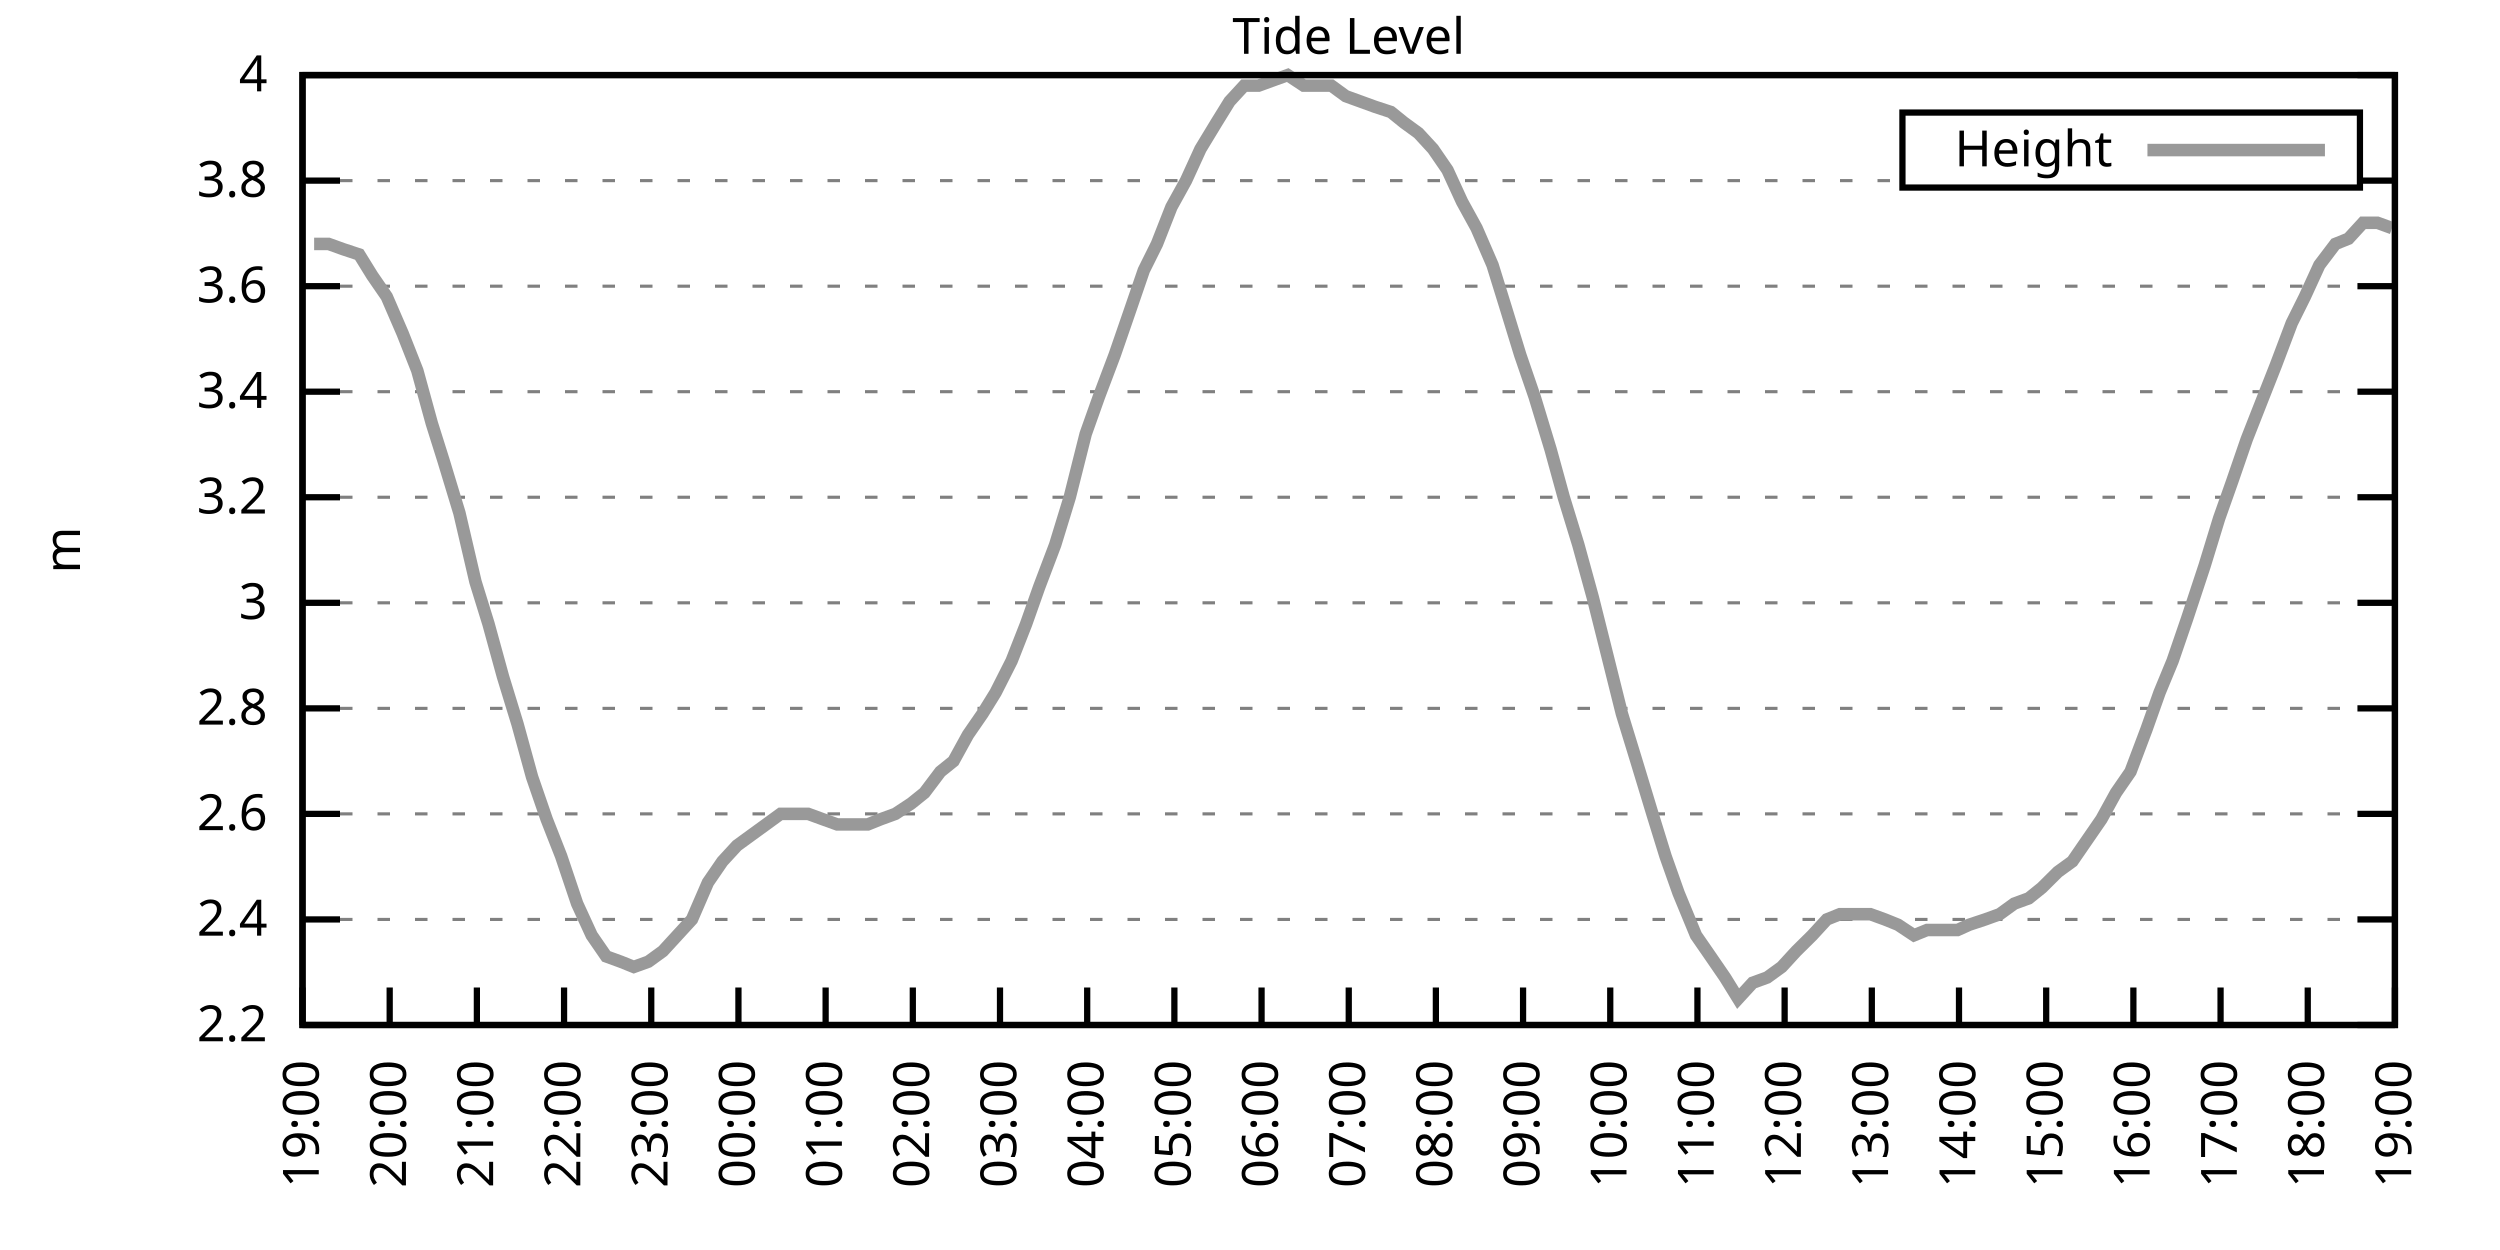
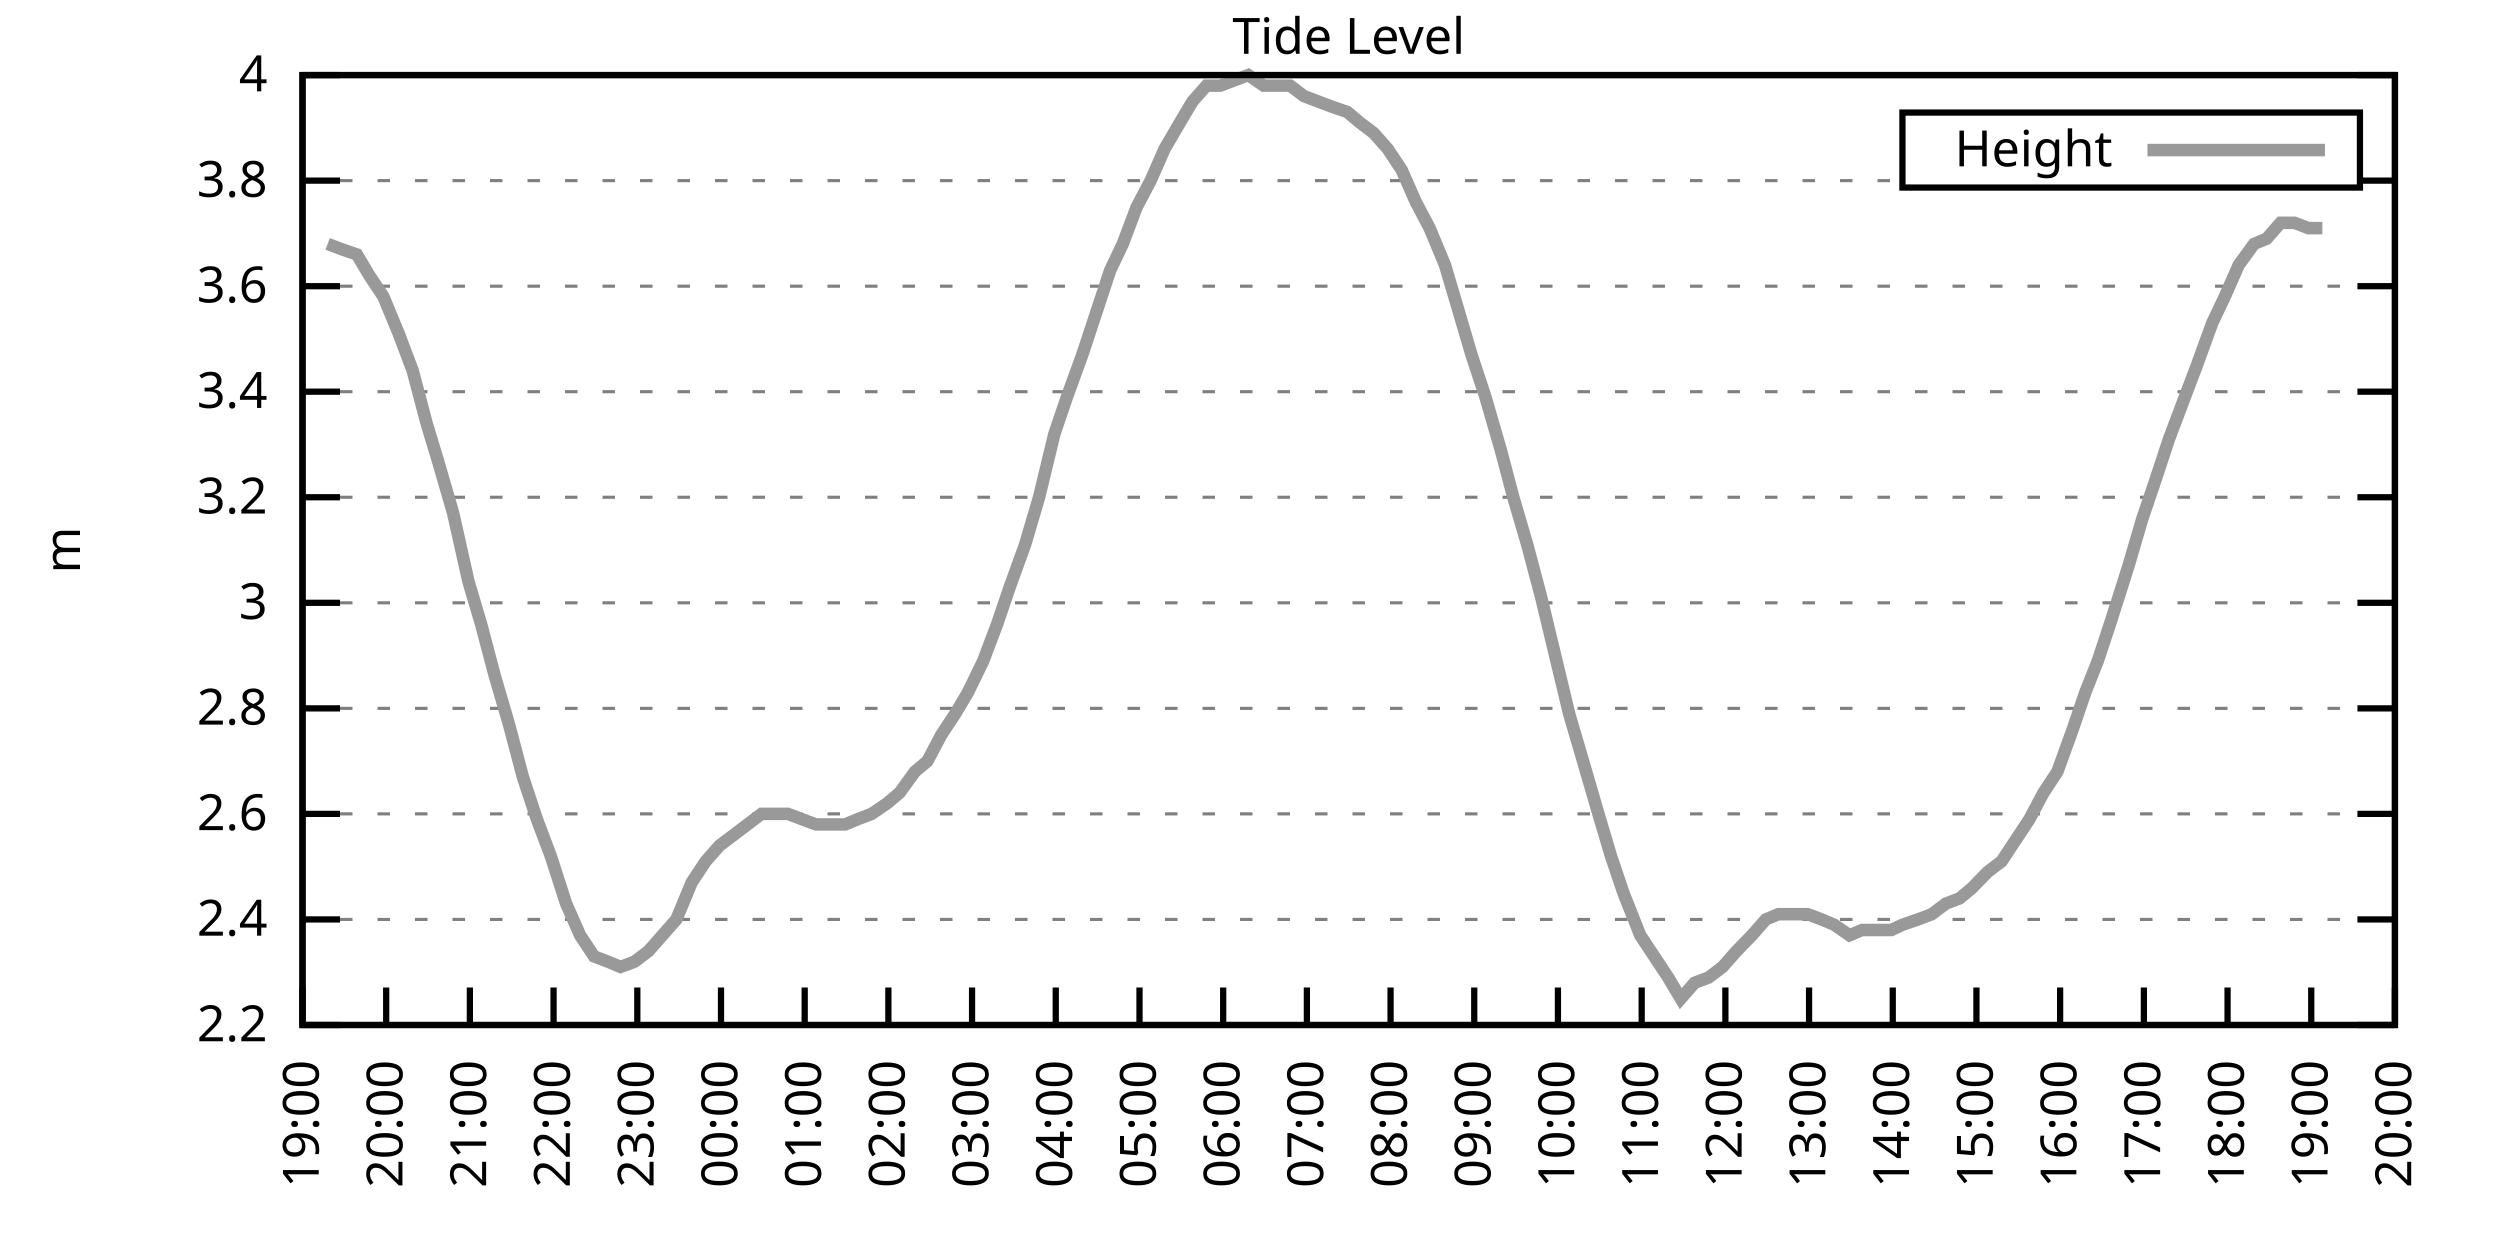
<svg xmlns="http://www.w3.org/2000/svg" xmlns:xlink="http://www.w3.org/1999/xlink" width="400" height="200" viewBox="0 0 400 200">
  <g id="gnuplot_canvas">
    <rect x="0" y="0" width="400" height="200" fill="none" />
    <defs>
      <circle id="gpDot" r="0.5" stroke-width="0.5" stroke="currentColor" />
      <path id="gpPt0" stroke-width="0.333" stroke="currentColor" d="M-1,0 h2 M0,-1 v2" />
      <path id="gpPt1" stroke-width="0.333" stroke="currentColor" d="M-1,-1 L1,1 M1,-1 L-1,1" />
      <path id="gpPt2" stroke-width="0.333" stroke="currentColor" d="M-1,0 L1,0 M0,-1 L0,1 M-1,-1 L1,1 M-1,1 L1,-1" />
      <rect id="gpPt3" stroke-width="0.333" stroke="currentColor" x="-1" y="-1" width="2" height="2" />
      <rect id="gpPt4" stroke-width="0.333" stroke="currentColor" fill="currentColor" x="-1" y="-1" width="2" height="2" />
      <circle id="gpPt5" stroke-width="0.333" stroke="currentColor" cx="0" cy="0" r="1" />
      <use xlink:href="#gpPt5" id="gpPt6" fill="currentColor" stroke="none" />
      <path id="gpPt7" stroke-width="0.333" stroke="currentColor" d="M0,-1.33 L-1.33,0.67 L1.33,0.67 z" />
      <use xlink:href="#gpPt7" id="gpPt8" fill="currentColor" stroke="none" />
      <use xlink:href="#gpPt7" id="gpPt9" stroke="currentColor" transform="rotate(180)" />
      <use xlink:href="#gpPt9" id="gpPt10" fill="currentColor" stroke="none" />
      <use xlink:href="#gpPt3" id="gpPt11" stroke="currentColor" transform="rotate(45)" />
      <use xlink:href="#gpPt11" id="gpPt12" fill="currentColor" stroke="none" />
      <path id="gpPt13" stroke-width="0.333" stroke="currentColor" d="M0,1.330 L1.265,0.411 L0.782,-1.067 L-0.782,-1.076 L-1.265,0.411 z" />
      <use xlink:href="#gpPt13" id="gpPt14" fill="currentColor" stroke="none" />
      <filter id="textbox" filterUnits="objectBoundingBox" x="0" y="0" height="1" width="1">
        <feFlood flood-color="white" flood-opacity="1" result="bgnd" />
        <feComposite in="SourceGraphic" in2="bgnd" operator="atop" />
      </filter>
      <filter id="greybox" filterUnits="objectBoundingBox" x="0" y="0" height="1" width="1">
        <feFlood flood-color="lightgrey" flood-opacity="1" result="grey" />
        <feComposite in="SourceGraphic" in2="grey" operator="atop" />
      </filter>
    </defs>
    <g fill="none" color="white" stroke="currentColor" stroke-width="1.00" stroke-linecap="butt" stroke-linejoin="miter">
</g>
    <g fill="none" color="black" stroke="currentColor" stroke-width="1.00" stroke-linecap="butt" stroke-linejoin="miter">
      <g stroke="none" shape-rendering="crispEdges">
        <polygon fill="rgb(255, 255, 255)" points="48.40,164.00 383.18,164.00 383.18,12.02 48.40,12.02 " />
      </g>
    </g>
    <g fill="none" color="black" stroke="currentColor" stroke-width="1.00" stroke-linecap="butt" stroke-linejoin="miter">
</g>
    <g fill="none" color="black" stroke="black" stroke-width="0.50" stroke-linecap="butt" stroke-linejoin="miter">
</g>
    <g fill="none" color="gray" stroke="currentColor" stroke-width="0.50" stroke-linecap="butt" stroke-linejoin="miter">
      <path stroke="gray" stroke-dasharray="2,4" class="gridline" d="M48.40,164.00 L383.19,164.00  " />
    </g>
    <g fill="none" color="gray" stroke="gray" stroke-width="1.00" stroke-linecap="butt" stroke-linejoin="miter">
</g>
    <g fill="none" color="black" stroke="currentColor" stroke-width="1.00" stroke-linecap="butt" stroke-linejoin="miter">
      <path stroke="black" d="M48.40,164.00 L54.40,164.00 M383.19,164.00 L377.19,164.00  " />
      <g transform="translate(42.80,166.60)" stroke="none" fill="black" font-family="Sans" font-size="8.00" text-anchor="end">
        <text>
          <tspan font-family="Sans"> 2.2</tspan>
        </text>
      </g>
    </g>
    <g fill="none" color="black" stroke="currentColor" stroke-width="1.00" stroke-linecap="butt" stroke-linejoin="miter">
</g>
    <g fill="none" color="black" stroke="black" stroke-width="0.50" stroke-linecap="butt" stroke-linejoin="miter">
</g>
    <g fill="none" color="gray" stroke="currentColor" stroke-width="0.50" stroke-linecap="butt" stroke-linejoin="miter">
      <path stroke="gray" stroke-dasharray="2,4" class="gridline" d="M48.40,147.11 L383.19,147.11  " />
    </g>
    <g fill="none" color="gray" stroke="gray" stroke-width="1.00" stroke-linecap="butt" stroke-linejoin="miter">
</g>
    <g fill="none" color="black" stroke="currentColor" stroke-width="1.00" stroke-linecap="butt" stroke-linejoin="miter">
      <path stroke="black" d="M48.40,147.11 L54.40,147.11 M383.19,147.11 L377.19,147.11  " />
      <g transform="translate(42.80,149.71)" stroke="none" fill="black" font-family="Sans" font-size="8.00" text-anchor="end">
        <text>
          <tspan font-family="Sans"> 2.4</tspan>
        </text>
      </g>
    </g>
    <g fill="none" color="black" stroke="currentColor" stroke-width="1.00" stroke-linecap="butt" stroke-linejoin="miter">
</g>
    <g fill="none" color="black" stroke="black" stroke-width="0.50" stroke-linecap="butt" stroke-linejoin="miter">
</g>
    <g fill="none" color="gray" stroke="currentColor" stroke-width="0.50" stroke-linecap="butt" stroke-linejoin="miter">
      <path stroke="gray" stroke-dasharray="2,4" class="gridline" d="M48.40,130.22 L383.19,130.22  " />
    </g>
    <g fill="none" color="gray" stroke="gray" stroke-width="1.00" stroke-linecap="butt" stroke-linejoin="miter">
</g>
    <g fill="none" color="black" stroke="currentColor" stroke-width="1.00" stroke-linecap="butt" stroke-linejoin="miter">
      <path stroke="black" d="M48.40,130.22 L54.40,130.22 M383.19,130.22 L377.19,130.22  " />
      <g transform="translate(42.80,132.82)" stroke="none" fill="black" font-family="Sans" font-size="8.00" text-anchor="end">
        <text>
          <tspan font-family="Sans"> 2.6</tspan>
        </text>
      </g>
    </g>
    <g fill="none" color="black" stroke="currentColor" stroke-width="1.00" stroke-linecap="butt" stroke-linejoin="miter">
</g>
    <g fill="none" color="black" stroke="black" stroke-width="0.50" stroke-linecap="butt" stroke-linejoin="miter">
</g>
    <g fill="none" color="gray" stroke="currentColor" stroke-width="0.50" stroke-linecap="butt" stroke-linejoin="miter">
      <path stroke="gray" stroke-dasharray="2,4" class="gridline" d="M48.40,113.34 L383.19,113.34  " />
    </g>
    <g fill="none" color="gray" stroke="gray" stroke-width="1.00" stroke-linecap="butt" stroke-linejoin="miter">
</g>
    <g fill="none" color="black" stroke="currentColor" stroke-width="1.00" stroke-linecap="butt" stroke-linejoin="miter">
      <path stroke="black" d="M48.40,113.34 L54.40,113.34 M383.19,113.34 L377.19,113.34  " />
      <g transform="translate(42.80,115.94)" stroke="none" fill="black" font-family="Sans" font-size="8.00" text-anchor="end">
        <text>
          <tspan font-family="Sans"> 2.8</tspan>
        </text>
      </g>
    </g>
    <g fill="none" color="black" stroke="currentColor" stroke-width="1.00" stroke-linecap="butt" stroke-linejoin="miter">
</g>
    <g fill="none" color="black" stroke="black" stroke-width="0.50" stroke-linecap="butt" stroke-linejoin="miter">
</g>
    <g fill="none" color="gray" stroke="currentColor" stroke-width="0.50" stroke-linecap="butt" stroke-linejoin="miter">
      <path stroke="gray" stroke-dasharray="2,4" class="gridline" d="M48.40,96.45 L383.19,96.45  " />
    </g>
    <g fill="none" color="gray" stroke="gray" stroke-width="1.00" stroke-linecap="butt" stroke-linejoin="miter">
</g>
    <g fill="none" color="black" stroke="currentColor" stroke-width="1.00" stroke-linecap="butt" stroke-linejoin="miter">
      <path stroke="black" d="M48.40,96.45 L54.40,96.45 M383.19,96.45 L377.19,96.45  " />
      <g transform="translate(42.80,99.05)" stroke="none" fill="black" font-family="Sans" font-size="8.00" text-anchor="end">
        <text>
          <tspan font-family="Sans"> 3</tspan>
        </text>
      </g>
    </g>
    <g fill="none" color="black" stroke="currentColor" stroke-width="1.00" stroke-linecap="butt" stroke-linejoin="miter">
</g>
    <g fill="none" color="black" stroke="black" stroke-width="0.50" stroke-linecap="butt" stroke-linejoin="miter">
</g>
    <g fill="none" color="gray" stroke="currentColor" stroke-width="0.50" stroke-linecap="butt" stroke-linejoin="miter">
      <path stroke="gray" stroke-dasharray="2,4" class="gridline" d="M48.40,79.56 L383.19,79.56  " />
    </g>
    <g fill="none" color="gray" stroke="gray" stroke-width="1.00" stroke-linecap="butt" stroke-linejoin="miter">
</g>
    <g fill="none" color="black" stroke="currentColor" stroke-width="1.00" stroke-linecap="butt" stroke-linejoin="miter">
      <path stroke="black" d="M48.40,79.56 L54.40,79.56 M383.19,79.56 L377.19,79.56  " />
      <g transform="translate(42.80,82.16)" stroke="none" fill="black" font-family="Sans" font-size="8.00" text-anchor="end">
        <text>
          <tspan font-family="Sans"> 3.2</tspan>
        </text>
      </g>
    </g>
    <g fill="none" color="black" stroke="currentColor" stroke-width="1.00" stroke-linecap="butt" stroke-linejoin="miter">
</g>
    <g fill="none" color="black" stroke="black" stroke-width="0.50" stroke-linecap="butt" stroke-linejoin="miter">
</g>
    <g fill="none" color="gray" stroke="currentColor" stroke-width="0.50" stroke-linecap="butt" stroke-linejoin="miter">
      <path stroke="gray" stroke-dasharray="2,4" class="gridline" d="M48.40,62.67 L383.19,62.67  " />
    </g>
    <g fill="none" color="gray" stroke="gray" stroke-width="1.00" stroke-linecap="butt" stroke-linejoin="miter">
</g>
    <g fill="none" color="black" stroke="currentColor" stroke-width="1.00" stroke-linecap="butt" stroke-linejoin="miter">
      <path stroke="black" d="M48.40,62.67 L54.40,62.67 M383.19,62.67 L377.19,62.67  " />
      <g transform="translate(42.80,65.27)" stroke="none" fill="black" font-family="Sans" font-size="8.00" text-anchor="end">
        <text>
          <tspan font-family="Sans"> 3.4</tspan>
        </text>
      </g>
    </g>
    <g fill="none" color="black" stroke="currentColor" stroke-width="1.00" stroke-linecap="butt" stroke-linejoin="miter">
</g>
    <g fill="none" color="black" stroke="black" stroke-width="0.50" stroke-linecap="butt" stroke-linejoin="miter">
</g>
    <g fill="none" color="gray" stroke="currentColor" stroke-width="0.50" stroke-linecap="butt" stroke-linejoin="miter">
      <path stroke="gray" stroke-dasharray="2,4" class="gridline" d="M48.40,45.79 L383.19,45.79  " />
    </g>
    <g fill="none" color="gray" stroke="gray" stroke-width="1.00" stroke-linecap="butt" stroke-linejoin="miter">
</g>
    <g fill="none" color="black" stroke="currentColor" stroke-width="1.00" stroke-linecap="butt" stroke-linejoin="miter">
      <path stroke="black" d="M48.40,45.79 L54.40,45.79 M383.19,45.79 L377.19,45.79  " />
      <g transform="translate(42.80,48.39)" stroke="none" fill="black" font-family="Sans" font-size="8.00" text-anchor="end">
        <text>
          <tspan font-family="Sans"> 3.6</tspan>
        </text>
      </g>
    </g>
    <g fill="none" color="black" stroke="currentColor" stroke-width="1.00" stroke-linecap="butt" stroke-linejoin="miter">
</g>
    <g fill="none" color="black" stroke="black" stroke-width="0.50" stroke-linecap="butt" stroke-linejoin="miter">
</g>
    <g fill="none" color="gray" stroke="currentColor" stroke-width="0.50" stroke-linecap="butt" stroke-linejoin="miter">
      <path stroke="gray" stroke-dasharray="2,4" class="gridline" d="M48.40,28.90 L304.39,28.90 M377.59,28.90 L383.19,28.90  " />
    </g>
    <g fill="none" color="gray" stroke="gray" stroke-width="1.00" stroke-linecap="butt" stroke-linejoin="miter">
</g>
    <g fill="none" color="black" stroke="currentColor" stroke-width="1.00" stroke-linecap="butt" stroke-linejoin="miter">
      <path stroke="black" d="M48.40,28.90 L54.40,28.90 M383.19,28.90 L377.19,28.90  " />
      <g transform="translate(42.80,31.50)" stroke="none" fill="black" font-family="Sans" font-size="8.00" text-anchor="end">
        <text>
          <tspan font-family="Sans"> 3.8</tspan>
        </text>
      </g>
    </g>
    <g fill="none" color="black" stroke="currentColor" stroke-width="1.00" stroke-linecap="butt" stroke-linejoin="miter">
</g>
    <g fill="none" color="black" stroke="black" stroke-width="0.50" stroke-linecap="butt" stroke-linejoin="miter">
</g>
    <g fill="none" color="gray" stroke="currentColor" stroke-width="0.50" stroke-linecap="butt" stroke-linejoin="miter">
      <path stroke="gray" stroke-dasharray="2,4" class="gridline" d="M48.40,12.01 L383.19,12.01  " />
    </g>
    <g fill="none" color="gray" stroke="gray" stroke-width="1.00" stroke-linecap="butt" stroke-linejoin="miter">
</g>
    <g fill="none" color="black" stroke="currentColor" stroke-width="1.00" stroke-linecap="butt" stroke-linejoin="miter">
      <path stroke="black" d="M48.40,12.01 L54.40,12.01 M383.19,12.01 L377.19,12.01  " />
      <g transform="translate(42.80,14.61)" stroke="none" fill="black" font-family="Sans" font-size="8.00" text-anchor="end">
        <text>
          <tspan font-family="Sans"> 4</tspan>
        </text>
      </g>
    </g>
    <g fill="none" color="black" stroke="currentColor" stroke-width="1.00" stroke-linecap="butt" stroke-linejoin="miter">
      <path stroke="black" d="M48.40,164.00 L48.40,158.00  " />
      <g transform="translate(51.00,169.60) rotate(270.00)" stroke="none" fill="black" font-family="Sans" font-size="8.00" text-anchor="end">
        <text>
          <tspan font-family="Sans">19:00</tspan>
        </text>
      </g>
    </g>
    <g fill="none" color="black" stroke="currentColor" stroke-width="1.00" stroke-linecap="butt" stroke-linejoin="miter">
-       <path stroke="black" d="M62.35,164.00 L62.35,158.00  " />
-       <g transform="translate(64.95,169.60) rotate(270.00)" stroke="none" fill="black" font-family="Sans" font-size="8.00" text-anchor="end">
+       <path stroke="black" d="M61.79,164.00 L61.79,158.00  " />
+       <g transform="translate(64.39,169.60) rotate(270.00)" stroke="none" fill="black" font-family="Sans" font-size="8.00" text-anchor="end">
        <text>
          <tspan font-family="Sans">20:00</tspan>
        </text>
      </g>
    </g>
    <g fill="none" color="black" stroke="currentColor" stroke-width="1.00" stroke-linecap="butt" stroke-linejoin="miter">
-       <path stroke="black" d="M76.30,164.00 L76.30,158.00  " />
-       <g transform="translate(78.90,169.60) rotate(270.00)" stroke="none" fill="black" font-family="Sans" font-size="8.00" text-anchor="end">
+       <path stroke="black" d="M75.18,164.00 L75.18,158.00  " />
+       <g transform="translate(77.78,169.60) rotate(270.00)" stroke="none" fill="black" font-family="Sans" font-size="8.00" text-anchor="end">
        <text>
          <tspan font-family="Sans">21:00</tspan>
        </text>
      </g>
    </g>
    <g fill="none" color="black" stroke="currentColor" stroke-width="1.00" stroke-linecap="butt" stroke-linejoin="miter">
-       <path stroke="black" d="M90.25,164.00 L90.25,158.00  " />
-       <g transform="translate(92.85,169.60) rotate(270.00)" stroke="none" fill="black" font-family="Sans" font-size="8.00" text-anchor="end">
+       <path stroke="black" d="M88.57,164.00 L88.57,158.00  " />
+       <g transform="translate(91.17,169.60) rotate(270.00)" stroke="none" fill="black" font-family="Sans" font-size="8.00" text-anchor="end">
        <text>
          <tspan font-family="Sans">22:00</tspan>
        </text>
      </g>
    </g>
    <g fill="none" color="black" stroke="currentColor" stroke-width="1.00" stroke-linecap="butt" stroke-linejoin="miter">
-       <path stroke="black" d="M104.20,164.00 L104.20,158.00  " />
-       <g transform="translate(106.80,169.60) rotate(270.00)" stroke="none" fill="black" font-family="Sans" font-size="8.00" text-anchor="end">
+       <path stroke="black" d="M101.97,164.00 L101.97,158.00  " />
+       <g transform="translate(104.57,169.60) rotate(270.00)" stroke="none" fill="black" font-family="Sans" font-size="8.00" text-anchor="end">
        <text>
          <tspan font-family="Sans">23:00</tspan>
        </text>
      </g>
    </g>
    <g fill="none" color="black" stroke="currentColor" stroke-width="1.00" stroke-linecap="butt" stroke-linejoin="miter">
-       <path stroke="black" d="M118.15,164.00 L118.15,158.00  " />
-       <g transform="translate(120.75,169.60) rotate(270.00)" stroke="none" fill="black" font-family="Sans" font-size="8.00" text-anchor="end">
+       <path stroke="black" d="M115.36,164.00 L115.36,158.00  " />
+       <g transform="translate(117.96,169.60) rotate(270.00)" stroke="none" fill="black" font-family="Sans" font-size="8.00" text-anchor="end">
        <text>
          <tspan font-family="Sans">00:00</tspan>
        </text>
      </g>
    </g>
    <g fill="none" color="black" stroke="currentColor" stroke-width="1.00" stroke-linecap="butt" stroke-linejoin="miter">
-       <path stroke="black" d="M132.10,164.00 L132.10,158.00  " />
-       <g transform="translate(134.70,169.60) rotate(270.00)" stroke="none" fill="black" font-family="Sans" font-size="8.00" text-anchor="end">
+       <path stroke="black" d="M128.75,164.00 L128.75,158.00  " />
+       <g transform="translate(131.35,169.60) rotate(270.00)" stroke="none" fill="black" font-family="Sans" font-size="8.00" text-anchor="end">
        <text>
          <tspan font-family="Sans">01:00</tspan>
        </text>
      </g>
    </g>
    <g fill="none" color="black" stroke="currentColor" stroke-width="1.00" stroke-linecap="butt" stroke-linejoin="miter">
-       <path stroke="black" d="M146.05,164.00 L146.05,158.00  " />
-       <g transform="translate(148.65,169.60) rotate(270.00)" stroke="none" fill="black" font-family="Sans" font-size="8.00" text-anchor="end">
+       <path stroke="black" d="M142.14,164.00 L142.14,158.00  " />
+       <g transform="translate(144.74,169.60) rotate(270.00)" stroke="none" fill="black" font-family="Sans" font-size="8.00" text-anchor="end">
        <text>
          <tspan font-family="Sans">02:00</tspan>
        </text>
      </g>
    </g>
    <g fill="none" color="black" stroke="currentColor" stroke-width="1.00" stroke-linecap="butt" stroke-linejoin="miter">
-       <path stroke="black" d="M160.00,164.00 L160.00,158.00  " />
-       <g transform="translate(162.60,169.60) rotate(270.00)" stroke="none" fill="black" font-family="Sans" font-size="8.00" text-anchor="end">
+       <path stroke="black" d="M155.53,164.00 L155.53,158.00  " />
+       <g transform="translate(158.13,169.60) rotate(270.00)" stroke="none" fill="black" font-family="Sans" font-size="8.00" text-anchor="end">
        <text>
          <tspan font-family="Sans">03:00</tspan>
        </text>
      </g>
    </g>
    <g fill="none" color="black" stroke="currentColor" stroke-width="1.00" stroke-linecap="butt" stroke-linejoin="miter">
-       <path stroke="black" d="M173.95,164.00 L173.95,158.00  " />
-       <g transform="translate(176.55,169.60) rotate(270.00)" stroke="none" fill="black" font-family="Sans" font-size="8.00" text-anchor="end">
+       <path stroke="black" d="M168.92,164.00 L168.92,158.00  " />
+       <g transform="translate(171.52,169.60) rotate(270.00)" stroke="none" fill="black" font-family="Sans" font-size="8.00" text-anchor="end">
        <text>
          <tspan font-family="Sans">04:00</tspan>
        </text>
      </g>
    </g>
    <g fill="none" color="black" stroke="currentColor" stroke-width="1.00" stroke-linecap="butt" stroke-linejoin="miter">
-       <path stroke="black" d="M187.90,164.00 L187.90,158.00  " />
-       <g transform="translate(190.50,169.60) rotate(270.00)" stroke="none" fill="black" font-family="Sans" font-size="8.00" text-anchor="end">
+       <path stroke="black" d="M182.32,164.00 L182.32,158.00  " />
+       <g transform="translate(184.92,169.60) rotate(270.00)" stroke="none" fill="black" font-family="Sans" font-size="8.00" text-anchor="end">
        <text>
          <tspan font-family="Sans">05:00</tspan>
        </text>
      </g>
    </g>
    <g fill="none" color="black" stroke="currentColor" stroke-width="1.00" stroke-linecap="butt" stroke-linejoin="miter">
-       <path stroke="black" d="M201.85,164.00 L201.85,158.00  " />
-       <g transform="translate(204.45,169.60) rotate(270.00)" stroke="none" fill="black" font-family="Sans" font-size="8.00" text-anchor="end">
+       <path stroke="black" d="M195.71,164.00 L195.71,158.00  " />
+       <g transform="translate(198.31,169.60) rotate(270.00)" stroke="none" fill="black" font-family="Sans" font-size="8.00" text-anchor="end">
        <text>
          <tspan font-family="Sans">06:00</tspan>
        </text>
      </g>
    </g>
    <g fill="none" color="black" stroke="currentColor" stroke-width="1.00" stroke-linecap="butt" stroke-linejoin="miter">
-       <path stroke="black" d="M215.80,164.00 L215.80,158.00  " />
-       <g transform="translate(218.40,169.60) rotate(270.00)" stroke="none" fill="black" font-family="Sans" font-size="8.00" text-anchor="end">
+       <path stroke="black" d="M209.10,164.00 L209.10,158.00  " />
+       <g transform="translate(211.70,169.60) rotate(270.00)" stroke="none" fill="black" font-family="Sans" font-size="8.00" text-anchor="end">
        <text>
          <tspan font-family="Sans">07:00</tspan>
        </text>
      </g>
    </g>
    <g fill="none" color="black" stroke="currentColor" stroke-width="1.00" stroke-linecap="butt" stroke-linejoin="miter">
-       <path stroke="black" d="M229.74,164.00 L229.74,158.00  " />
-       <g transform="translate(232.34,169.60) rotate(270.00)" stroke="none" fill="black" font-family="Sans" font-size="8.00" text-anchor="end">
+       <path stroke="black" d="M222.49,164.00 L222.49,158.00  " />
+       <g transform="translate(225.09,169.60) rotate(270.00)" stroke="none" fill="black" font-family="Sans" font-size="8.00" text-anchor="end">
        <text>
          <tspan font-family="Sans">08:00</tspan>
        </text>
      </g>
    </g>
    <g fill="none" color="black" stroke="currentColor" stroke-width="1.00" stroke-linecap="butt" stroke-linejoin="miter">
-       <path stroke="black" d="M243.69,164.00 L243.69,158.00  " />
-       <g transform="translate(246.29,169.60) rotate(270.00)" stroke="none" fill="black" font-family="Sans" font-size="8.00" text-anchor="end">
+       <path stroke="black" d="M235.88,164.00 L235.88,158.00  " />
+       <g transform="translate(238.48,169.60) rotate(270.00)" stroke="none" fill="black" font-family="Sans" font-size="8.00" text-anchor="end">
        <text>
          <tspan font-family="Sans">09:00</tspan>
        </text>
      </g>
    </g>
    <g fill="none" color="black" stroke="currentColor" stroke-width="1.00" stroke-linecap="butt" stroke-linejoin="miter">
-       <path stroke="black" d="M257.64,164.00 L257.64,158.00  " />
-       <g transform="translate(260.24,169.60) rotate(270.00)" stroke="none" fill="black" font-family="Sans" font-size="8.00" text-anchor="end">
+       <path stroke="black" d="M249.27,164.00 L249.27,158.00  " />
+       <g transform="translate(251.87,169.60) rotate(270.00)" stroke="none" fill="black" font-family="Sans" font-size="8.00" text-anchor="end">
        <text>
          <tspan font-family="Sans">10:00</tspan>
        </text>
      </g>
    </g>
    <g fill="none" color="black" stroke="currentColor" stroke-width="1.00" stroke-linecap="butt" stroke-linejoin="miter">
-       <path stroke="black" d="M271.59,164.00 L271.59,158.00  " />
-       <g transform="translate(274.19,169.60) rotate(270.00)" stroke="none" fill="black" font-family="Sans" font-size="8.00" text-anchor="end">
+       <path stroke="black" d="M262.67,164.00 L262.67,158.00  " />
+       <g transform="translate(265.27,169.60) rotate(270.00)" stroke="none" fill="black" font-family="Sans" font-size="8.00" text-anchor="end">
        <text>
          <tspan font-family="Sans">11:00</tspan>
        </text>
      </g>
    </g>
    <g fill="none" color="black" stroke="currentColor" stroke-width="1.00" stroke-linecap="butt" stroke-linejoin="miter">
-       <path stroke="black" d="M285.54,164.00 L285.54,158.00  " />
-       <g transform="translate(288.14,169.60) rotate(270.00)" stroke="none" fill="black" font-family="Sans" font-size="8.00" text-anchor="end">
+       <path stroke="black" d="M276.06,164.00 L276.06,158.00  " />
+       <g transform="translate(278.66,169.60) rotate(270.00)" stroke="none" fill="black" font-family="Sans" font-size="8.00" text-anchor="end">
        <text>
          <tspan font-family="Sans">12:00</tspan>
        </text>
      </g>
    </g>
    <g fill="none" color="black" stroke="currentColor" stroke-width="1.00" stroke-linecap="butt" stroke-linejoin="miter">
-       <path stroke="black" d="M299.49,164.00 L299.49,158.00  " />
-       <g transform="translate(302.09,169.60) rotate(270.00)" stroke="none" fill="black" font-family="Sans" font-size="8.00" text-anchor="end">
+       <path stroke="black" d="M289.45,164.00 L289.45,158.00  " />
+       <g transform="translate(292.05,169.60) rotate(270.00)" stroke="none" fill="black" font-family="Sans" font-size="8.00" text-anchor="end">
        <text>
          <tspan font-family="Sans">13:00</tspan>
        </text>
      </g>
    </g>
    <g fill="none" color="black" stroke="currentColor" stroke-width="1.00" stroke-linecap="butt" stroke-linejoin="miter">
-       <path stroke="black" d="M313.44,164.00 L313.44,158.00  " />
-       <g transform="translate(316.04,169.60) rotate(270.00)" stroke="none" fill="black" font-family="Sans" font-size="8.00" text-anchor="end">
+       <path stroke="black" d="M302.84,164.00 L302.84,158.00  " />
+       <g transform="translate(305.44,169.60) rotate(270.00)" stroke="none" fill="black" font-family="Sans" font-size="8.00" text-anchor="end">
        <text>
          <tspan font-family="Sans">14:00</tspan>
        </text>
      </g>
    </g>
    <g fill="none" color="black" stroke="currentColor" stroke-width="1.00" stroke-linecap="butt" stroke-linejoin="miter">
-       <path stroke="black" d="M327.39,164.00 L327.39,158.00  " />
-       <g transform="translate(329.99,169.60) rotate(270.00)" stroke="none" fill="black" font-family="Sans" font-size="8.00" text-anchor="end">
+       <path stroke="black" d="M316.23,164.00 L316.23,158.00  " />
+       <g transform="translate(318.83,169.60) rotate(270.00)" stroke="none" fill="black" font-family="Sans" font-size="8.00" text-anchor="end">
        <text>
          <tspan font-family="Sans">15:00</tspan>
        </text>
      </g>
    </g>
    <g fill="none" color="black" stroke="currentColor" stroke-width="1.00" stroke-linecap="butt" stroke-linejoin="miter">
-       <path stroke="black" d="M341.34,164.00 L341.34,158.00  " />
-       <g transform="translate(343.94,169.60) rotate(270.00)" stroke="none" fill="black" font-family="Sans" font-size="8.00" text-anchor="end">
+       <path stroke="black" d="M329.62,164.00 L329.62,158.00  " />
+       <g transform="translate(332.22,169.60) rotate(270.00)" stroke="none" fill="black" font-family="Sans" font-size="8.00" text-anchor="end">
        <text>
          <tspan font-family="Sans">16:00</tspan>
        </text>
      </g>
    </g>
    <g fill="none" color="black" stroke="currentColor" stroke-width="1.00" stroke-linecap="butt" stroke-linejoin="miter">
-       <path stroke="black" d="M355.29,164.00 L355.29,158.00  " />
-       <g transform="translate(357.89,169.60) rotate(270.00)" stroke="none" fill="black" font-family="Sans" font-size="8.00" text-anchor="end">
+       <path stroke="black" d="M343.02,164.00 L343.02,158.00  " />
+       <g transform="translate(345.62,169.60) rotate(270.00)" stroke="none" fill="black" font-family="Sans" font-size="8.00" text-anchor="end">
        <text>
          <tspan font-family="Sans">17:00</tspan>
        </text>
      </g>
    </g>
    <g fill="none" color="black" stroke="currentColor" stroke-width="1.00" stroke-linecap="butt" stroke-linejoin="miter">
-       <path stroke="black" d="M369.24,164.00 L369.24,158.00  " />
-       <g transform="translate(371.84,169.60) rotate(270.00)" stroke="none" fill="black" font-family="Sans" font-size="8.00" text-anchor="end">
+       <path stroke="black" d="M356.41,164.00 L356.41,158.00  " />
+       <g transform="translate(359.01,169.60) rotate(270.00)" stroke="none" fill="black" font-family="Sans" font-size="8.00" text-anchor="end">
        <text>
          <tspan font-family="Sans">18:00</tspan>
+         </text>
+       </g>
+     </g>
+     <g fill="none" color="black" stroke="currentColor" stroke-width="1.00" stroke-linecap="butt" stroke-linejoin="miter">
+       <path stroke="black" d="M369.80,164.00 L369.80,158.00  " />
+       <g transform="translate(372.40,169.60) rotate(270.00)" stroke="none" fill="black" font-family="Sans" font-size="8.00" text-anchor="end">
+         <text>
+           <tspan font-family="Sans">19:00</tspan>
        </text>
      </g>
    </g>
    <g fill="none" color="black" stroke="currentColor" stroke-width="1.00" stroke-linecap="butt" stroke-linejoin="miter">
      <path stroke="black" d="M383.19,164.00 L383.19,158.00  " />
      <g transform="translate(385.79,169.60) rotate(270.00)" stroke="none" fill="black" font-family="Sans" font-size="8.00" text-anchor="end">
        <text>
-           <tspan font-family="Sans">19:00</tspan>
+           <tspan font-family="Sans">20:00</tspan>
        </text>
      </g>
    </g>
    <g fill="none" color="black" stroke="currentColor" stroke-width="1.00" stroke-linecap="butt" stroke-linejoin="miter">
</g>
    <g fill="none" color="black" stroke="currentColor" stroke-width="1.00" stroke-linecap="butt" stroke-linejoin="miter">
      <path stroke="black" d="M48.40,12.01 L48.40,164.00 L383.19,164.00 L383.19,12.01 L48.40,12.01 Z  " />
    </g>
    <g fill="none" color="black" stroke="currentColor" stroke-width="1.00" stroke-linecap="butt" stroke-linejoin="miter">
</g>
    <g fill="none" color="black" stroke="currentColor" stroke-width="1.00" stroke-linecap="butt" stroke-linejoin="miter">
      <path stroke="black" d="M304.39,30.01 L304.39,18.01 L377.59,18.01 L377.59,30.01 L304.39,30.01 Z  " />
    </g>
    <g id="Tide_level_plot_1">
      <g fill="none" color="white" stroke="black" stroke-width="2.00" stroke-linecap="butt" stroke-linejoin="miter">
</g>
      <g fill="none" color="black" stroke="currentColor" stroke-width="2.00" stroke-linecap="butt" stroke-linejoin="miter">
        <g transform="translate(337.99,26.61)" stroke="none" fill="black" font-family="Sans" font-size="8.00" text-anchor="end">
          <text>
            <tspan font-family="Sans">Height</tspan>
          </text>
        </g>
      </g>
      <g fill="none" color="black" stroke="currentColor" stroke-width="2.00" stroke-linecap="butt" stroke-linejoin="miter">
-         <path stroke="rgb(153, 153, 153)" d="M343.59,24.01 L371.99,24.01 M50.26,39.03 L52.58,39.03 L54.91,39.87 L57.47,40.72 L59.56,44.10 L61.88,47.47   L64.44,53.39 L66.77,59.30 L69.09,67.74 L70.95,73.65 L73.51,82.09 L76.07,93.07 L78.16,99.83 L80.48,108.27   L82.81,115.87 L85.13,124.31 L87.46,131.07 L89.78,136.98 L92.34,144.58 L94.67,149.65 L96.99,153.02 L99.32,153.87   L101.41,154.71 L103.73,153.87 L106.06,152.18 L108.38,149.65 L110.71,147.11 L113.27,141.20 L115.59,137.82 L117.92,135.29   L120.24,133.60 L122.57,131.91 L124.89,130.22 L127.22,130.22 L129.31,130.22 L131.63,131.07 L133.96,131.91 L136.05,131.91   L138.84,131.91 L140.93,131.07 L143.26,130.22 L145.81,128.54 L147.91,126.85 L150.46,123.47 L152.56,121.78 L154.88,117.56   L157.21,114.18 L159.30,110.80 L161.86,105.74 L164.18,99.83 L166.27,93.92 L168.83,87.16 L171.16,79.56 L173.71,69.43   L175.81,63.52 L178.36,56.76 L180.69,50.01 L183.01,43.25 L185.11,39.03 L187.43,33.12 L189.76,28.90 L192.08,23.83   L194.64,19.61 L196.73,16.23 L199.06,13.70 L201.38,13.70 L203.71,12.85 L206.03,12.01 L208.59,13.70 L210.68,13.70   L213.01,13.70 L215.33,15.39 L217.65,16.23 L219.98,17.08 L222.54,17.92 L224.63,19.61 L226.95,21.30 L229.28,23.83   L231.60,27.21 L233.93,32.28 L236.25,36.50 L238.81,42.41 L240.90,49.16 L243.23,56.76 L245.55,63.52 L248.11,71.96   L250.20,79.56 L252.53,87.16 L254.85,95.60 L257.18,104.89 L259.50,114.18 L261.83,121.78 L264.39,130.22 L266.48,136.98   L268.57,142.89 L271.36,149.65 L273.69,153.02 L276.01,156.40 L278.10,159.78 L280.43,157.24 L282.75,156.40 L285.08,154.71   L287.40,152.18 L289.96,149.65 L292.29,147.11 L294.38,146.27 L296.47,146.27 L299.26,146.27 L301.58,147.11 L303.68,147.96   L306.23,149.65 L308.33,148.80 L310.65,148.80 L313.21,148.80 L315.07,147.96 L317.63,147.11 L319.95,146.27 L322.28,144.58   L324.60,143.73 L326.69,142.05 L329.25,139.51 L331.58,137.82 L333.90,134.45 L336.23,131.07 L338.55,126.85 L340.88,123.47   L343.43,116.71 L345.53,110.80 L347.62,105.74 L349.94,98.98 L352.73,90.54 L355.06,82.94 L357.15,77.03 L359.48,70.27   L361.80,64.36 L364.13,58.45 L366.68,51.70 L368.78,47.47 L371.10,42.41 L373.66,39.03 L375.75,38.19 L378.08,35.65   L380.40,35.65 L382.73,36.50  " />
+         <path stroke="rgb(153, 153, 153)" d="M343.59,24.01 L371.99,24.01 M52.42,39.03 L54.65,39.87 L57.10,40.72 L59.11,44.10 L61.35,47.47 L63.80,53.39   L66.03,59.30 L68.26,67.74 L70.05,73.65 L72.50,82.09 L74.96,93.07 L76.97,99.83 L79.20,108.27 L81.43,115.87   L83.66,124.31 L85.90,131.07 L88.13,136.98 L90.58,144.58 L92.82,149.65 L95.05,153.02 L97.28,153.87 L99.29,154.71   L101.52,153.87 L103.75,152.18 L105.98,149.65 L108.22,147.11 L110.67,141.20 L112.90,137.82 L115.13,135.29 L117.37,133.60   L119.60,131.91 L121.83,130.22 L124.06,130.22 L126.07,130.22 L128.30,131.07 L130.54,131.91 L132.54,131.91 L135.22,131.91   L137.23,131.07 L139.46,130.22 L141.92,128.54 L143.93,126.85 L146.38,123.47 L148.39,121.78 L150.62,117.56 L152.85,114.18   L154.86,110.80 L157.32,105.74 L159.55,99.83 L161.56,93.92 L164.01,87.16 L166.25,79.56 L168.70,69.43 L170.71,63.52   L173.17,56.76 L175.40,50.01 L177.63,43.25 L179.64,39.03 L181.87,33.12 L184.10,28.90 L186.33,23.83 L188.79,19.61   L190.80,16.23 L193.03,13.70 L195.26,13.70 L197.49,12.85 L199.73,12.01 L202.18,13.70 L204.19,13.70 L206.42,13.70   L208.65,15.39 L210.88,16.23 L213.12,17.08 L215.57,17.92 L217.58,19.61 L219.81,21.30 L222.04,23.83 L224.28,27.21   L226.51,32.28 L228.74,36.50 L231.20,42.41 L233.20,49.16 L235.44,56.76 L237.67,63.52 L240.12,71.96 L242.13,79.56   L244.36,87.16 L246.60,95.60 L248.83,104.89 L251.06,114.18 L253.29,121.78 L255.75,130.22 L257.76,136.98 L259.76,142.89   L262.44,149.65 L264.67,153.02 L266.91,156.40 L268.92,159.78 L271.15,157.24 L273.38,156.40 L275.61,154.71 L277.84,152.18   L280.30,149.65 L282.53,147.11 L284.54,146.27 L286.55,146.27 L289.23,146.27 L291.46,147.11 L293.47,147.96 L295.92,149.65   L297.93,148.80 L300.16,148.80 L302.62,148.80 L304.40,147.96 L306.86,147.11 L309.09,146.27 L311.32,144.58 L313.55,143.73   L315.56,142.05 L318.02,139.51 L320.25,137.82 L322.48,134.45 L324.71,131.07 L326.95,126.85 L329.18,123.47 L331.63,116.71   L333.64,110.80 L335.65,105.74 L337.88,98.98 L340.56,90.54 L342.79,82.94 L344.80,77.03 L347.03,70.27 L349.26,64.36   L351.50,58.45 L353.95,51.70 L355.96,47.47 L358.19,42.41 L360.65,39.03 L362.66,38.19 L364.89,35.65 L367.12,35.65   L369.35,36.50 L371.58,36.50  " />
      </g>
    </g>
    <g fill="none" color="black" stroke="currentColor" stroke-width="2.00" stroke-linecap="butt" stroke-linejoin="miter">
</g>
    <g fill="none" color="black" stroke="black" stroke-width="1.00" stroke-linecap="butt" stroke-linejoin="miter">
</g>
    <g fill="none" color="black" stroke="currentColor" stroke-width="1.00" stroke-linecap="butt" stroke-linejoin="miter">
      <path stroke="black" d="M48.40,12.01 L48.40,164.00 L383.19,164.00 L383.19,12.01 L48.40,12.01 Z  " />
      <g transform="translate(12.80,88.01) rotate(270.00)" stroke="none" fill="black" font-family="Sans" font-size="8.00" text-anchor="middle">
        <text>
          <tspan font-family="Sans">m</tspan>
        </text>
      </g>
    </g>
    <g fill="none" color="black" stroke="currentColor" stroke-width="1.00" stroke-linecap="butt" stroke-linejoin="miter">
</g>
    <g fill="none" color="black" stroke="currentColor" stroke-width="1.00" stroke-linecap="butt" stroke-linejoin="miter">
      <g transform="translate(215.79,8.61)" stroke="none" fill="black" font-family="Sans" font-size="8.00" text-anchor="middle">
        <text>
          <tspan font-family="Sans">Tide Level</tspan>
        </text>
      </g>
    </g>
    <g fill="none" color="black" stroke="currentColor" stroke-width="1.00" stroke-linecap="butt" stroke-linejoin="miter">
</g>
  </g>
</svg>
